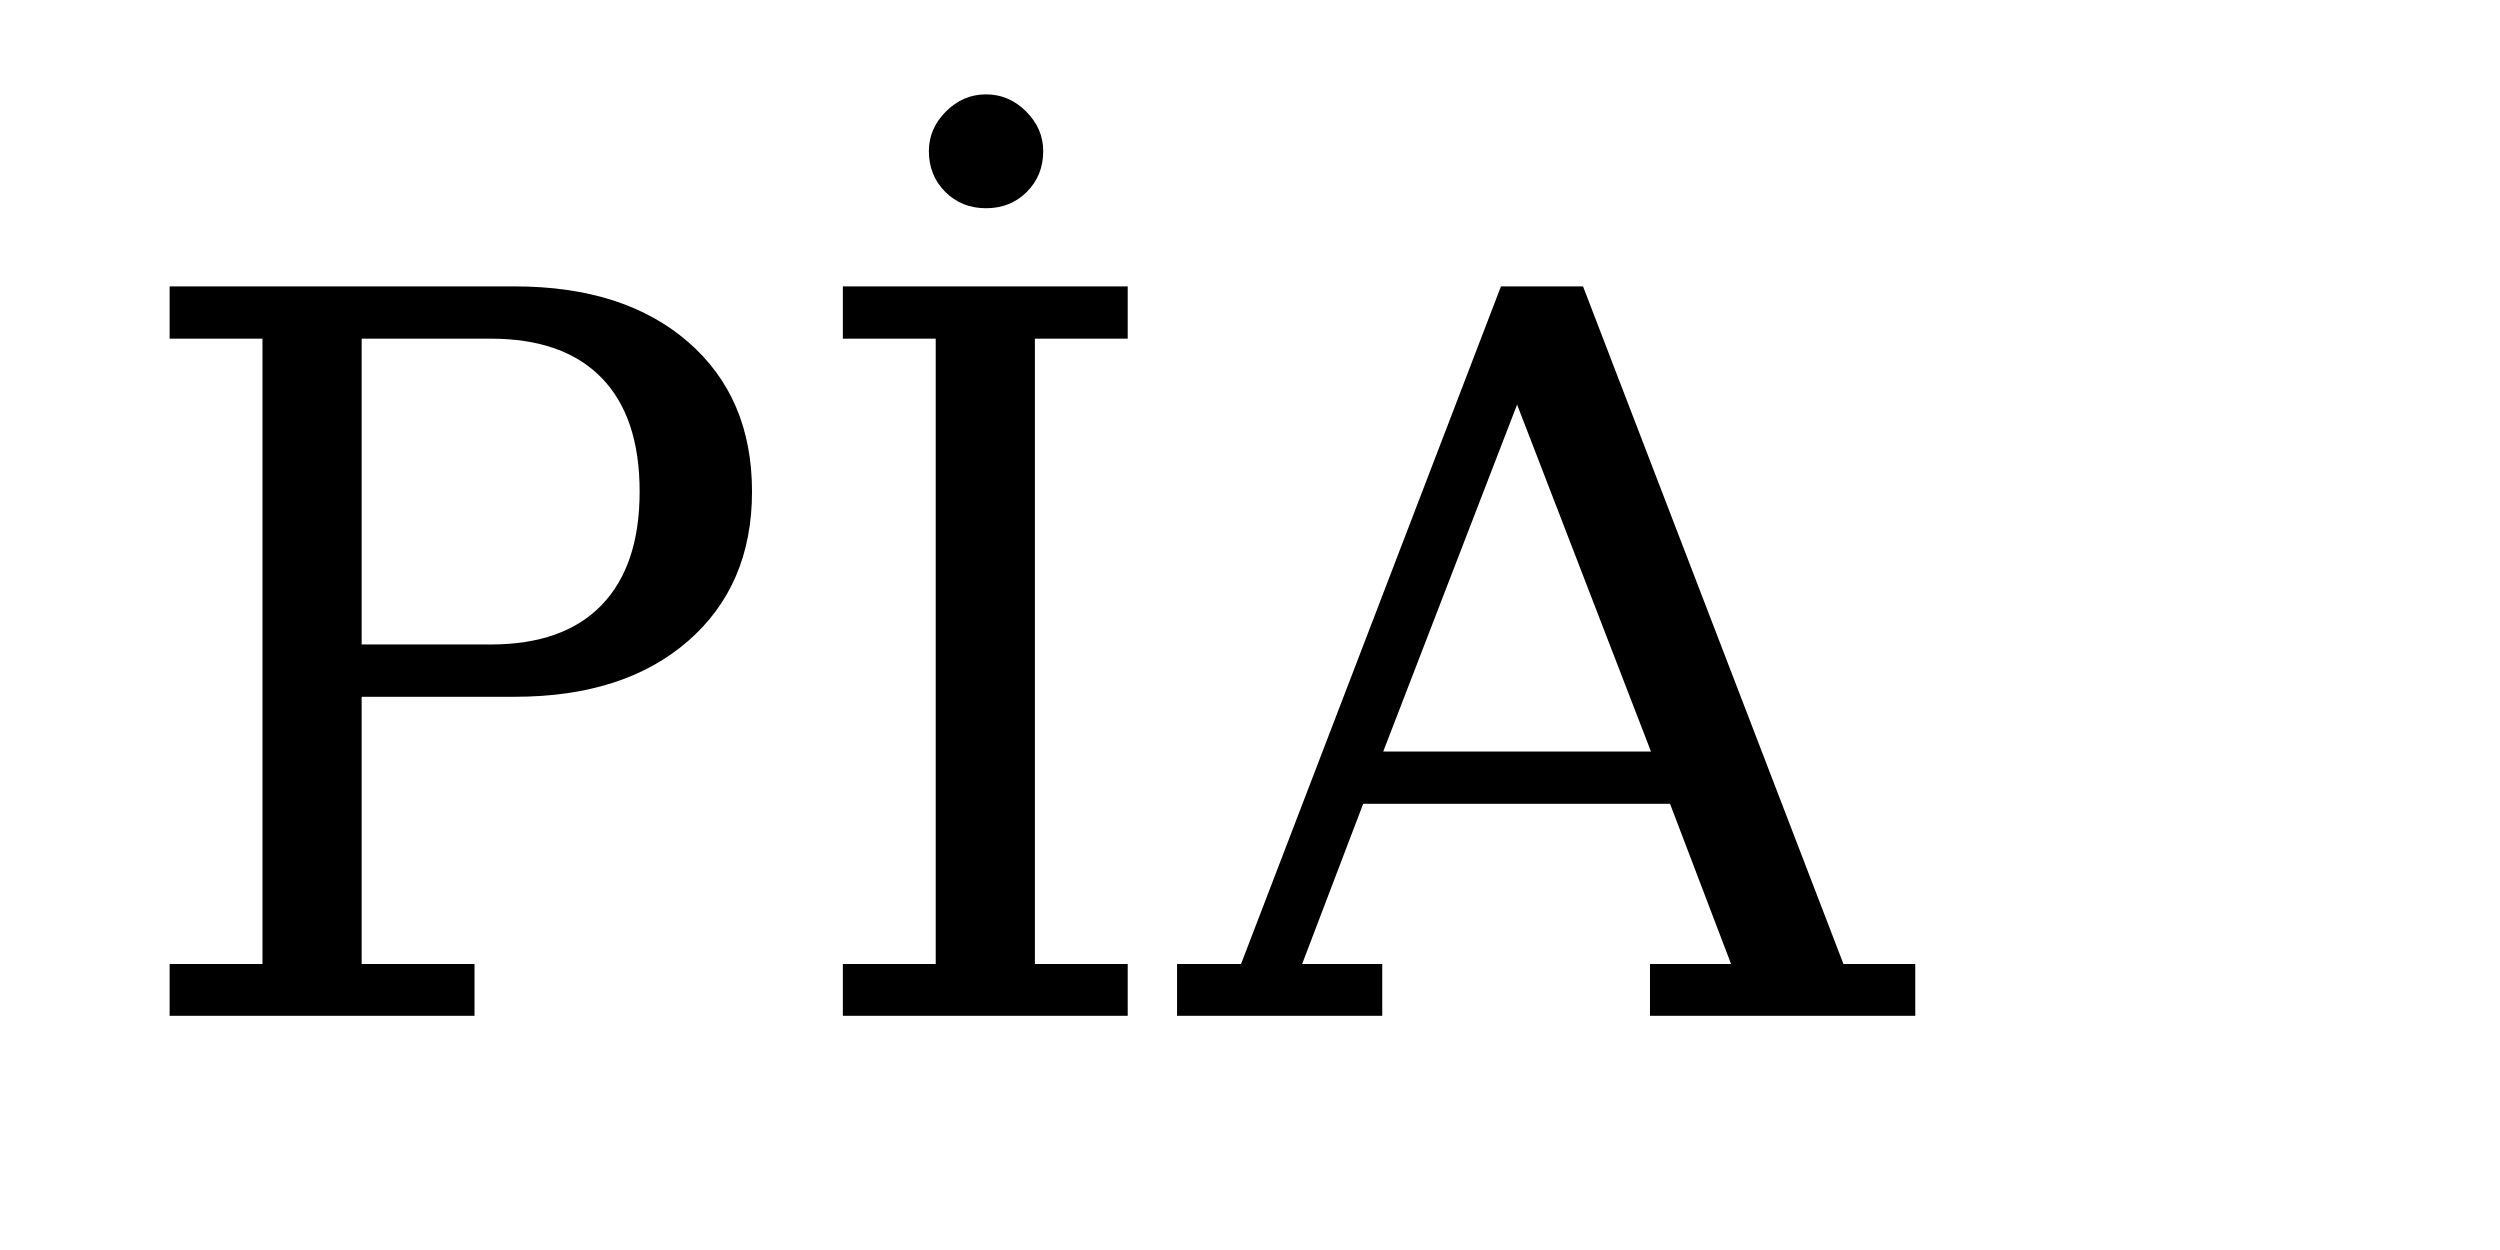
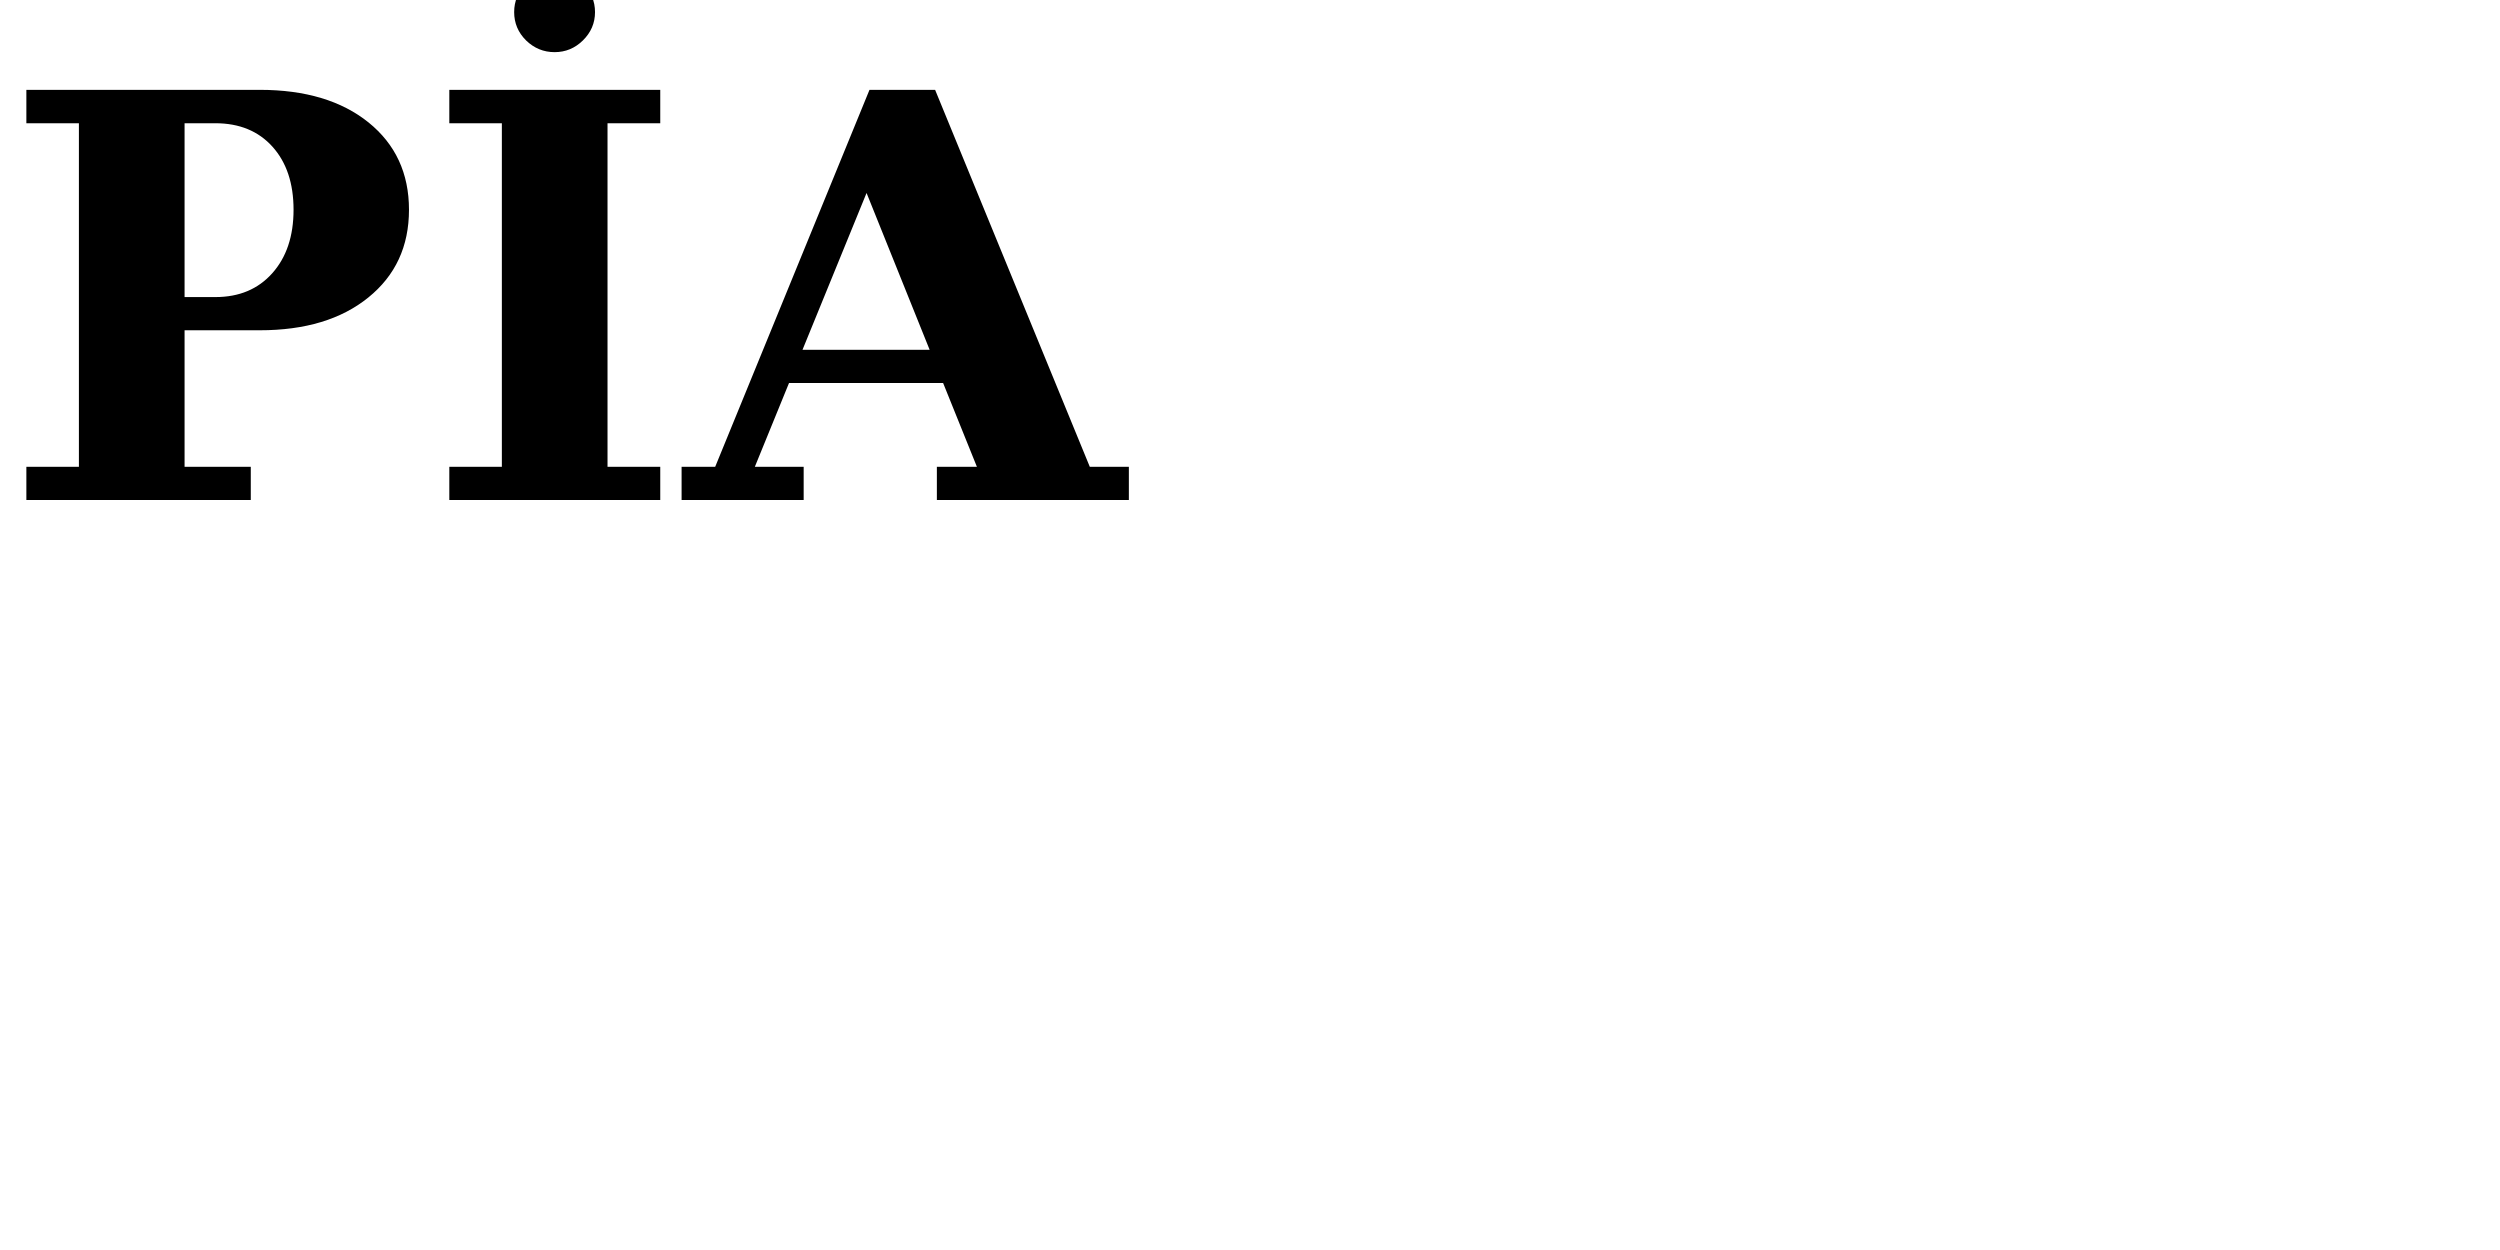
- <svg xmlns="http://www.w3.org/2000/svg" version="1.1" id="svg2" x="0px" y="0px" width="1000px" height="500px" viewBox="0 0 1000 500" enable-background="new 0 0 1000 500" xml:space="preserve">
-   <text transform="matrix(1 0 0 1 45.7744 406.3242)" fill="#0000000" font-family="dejavu serif" font-size="400.227">PİA</text>
+ <svg xmlns="http://www.w3.org/2000/svg" width="200" height="100">
+   <text x="0" y="40" font-family="dejavu serif" font-size="45" font-weight="bold" fill="black">PİA</text>
</svg>
